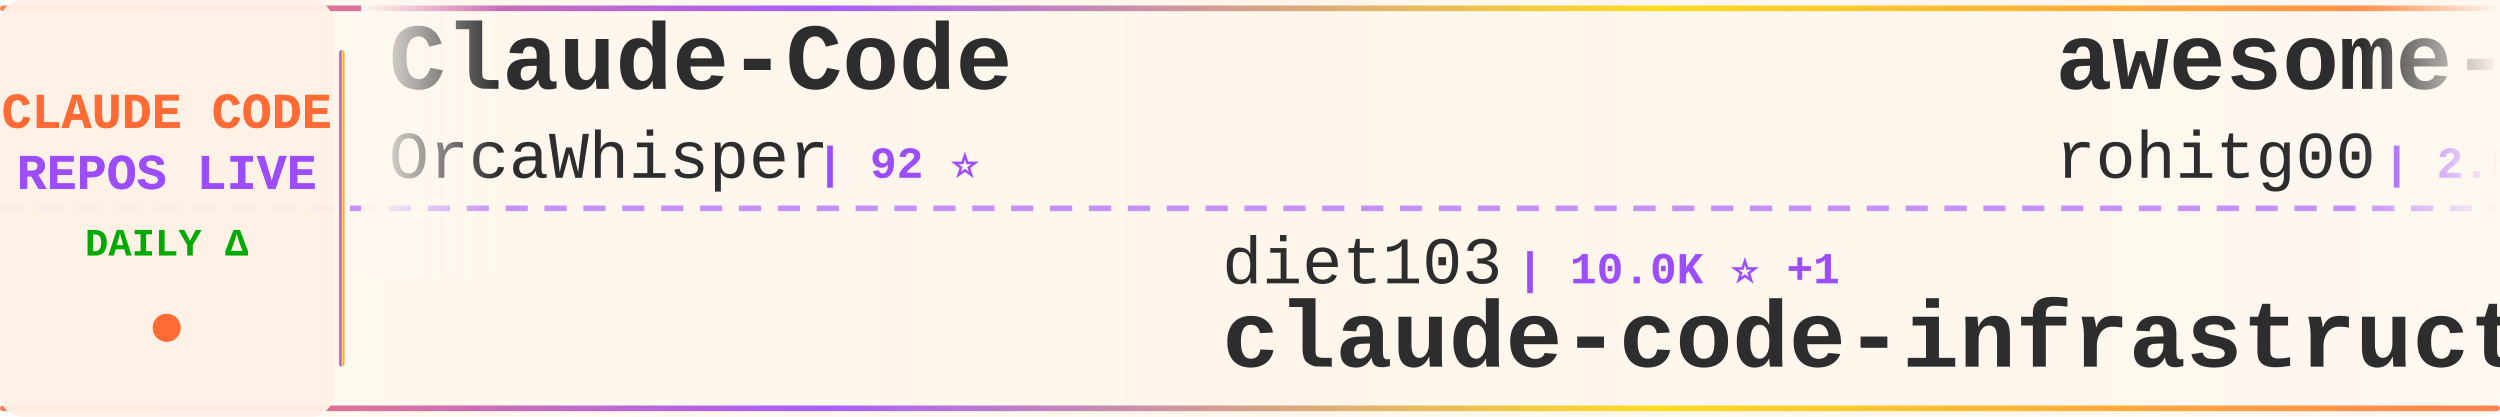
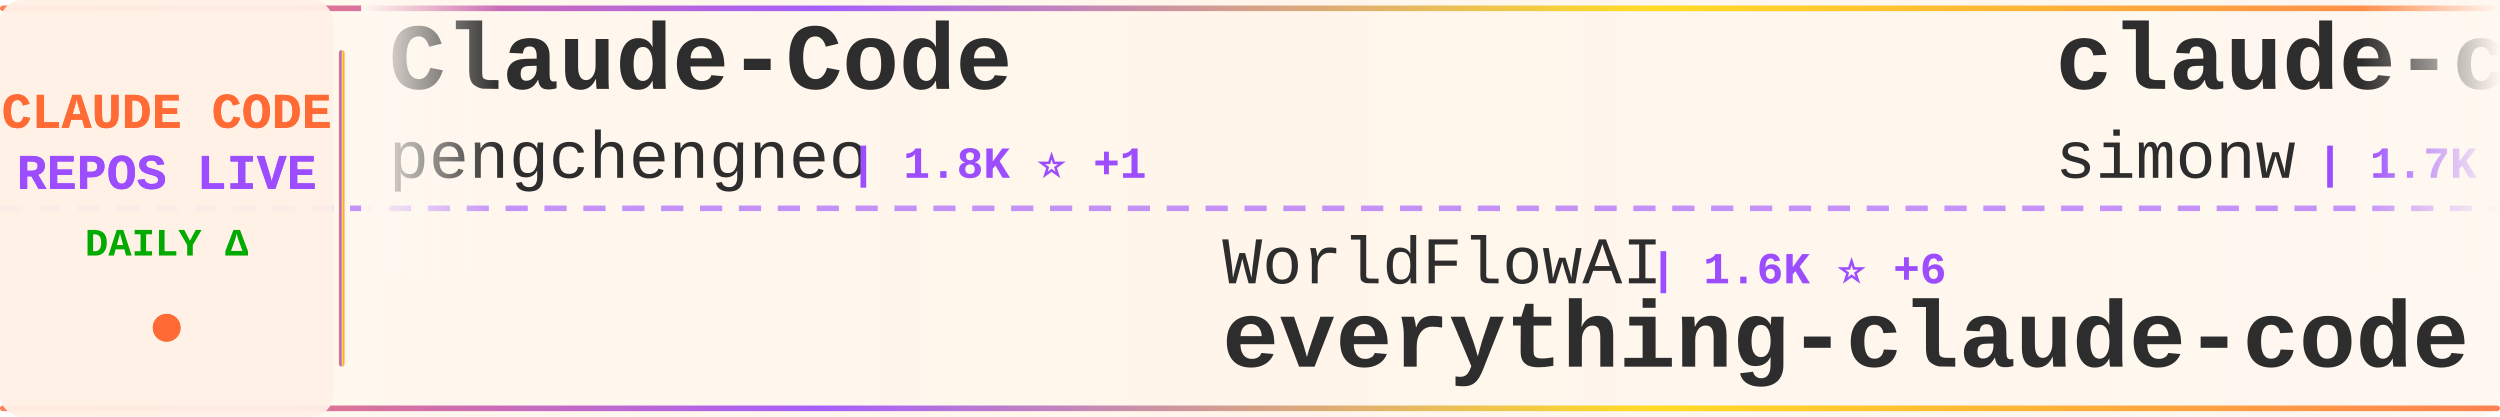
<svg xmlns="http://www.w3.org/2000/svg" width="900" height="150">
  <defs>
    <linearGradient id="tickerBg" x1="0%" y1="0%" x2="100%" y2="0%">
      <stop offset="0%" style="stop-color:#fff8f0;stop-opacity:0.98" />
      <stop offset="50%" style="stop-color:#fff5eb;stop-opacity:1" />
      <stop offset="100%" style="stop-color:#fff8f0;stop-opacity:0.98" />
    </linearGradient>
    <linearGradient id="borderGrad" x1="0%" y1="0%" x2="100%" y2="0%">
      <stop offset="0%" style="stop-color:#FF6B35;stop-opacity:0.85">
        <animate attributeName="stop-opacity" values="0.85;1;0.85" dur="2s" repeatCount="indefinite" />
      </stop>
      <stop offset="33%" style="stop-color:#9C4EFF;stop-opacity:0.9">
        <animate attributeName="stop-opacity" values="0.9;1;0.9" dur="2.2s" repeatCount="indefinite" />
      </stop>
      <stop offset="66%" style="stop-color:#FFD700;stop-opacity:0.85">
        <animate attributeName="stop-opacity" values="0.85;1;0.85" dur="1.8s" repeatCount="indefinite" />
      </stop>
      <stop offset="100%" style="stop-color:#FF6B35;stop-opacity:0.85">
        <animate attributeName="stop-opacity" values="0.85;1;0.85" dur="2s" repeatCount="indefinite" />
      </stop>
    </linearGradient>
    <filter id="textGlow">
      <feGaussianBlur stdDeviation="0.15" result="coloredBlur" />
      <feMerge>
        <feMergeNode in="coloredBlur" />
        <feMergeNode in="SourceGraphic" />
      </feMerge>
    </filter>
    <filter id="metricGlow">
      <feGaussianBlur stdDeviation="0.2" result="coloredBlur" />
      <feMerge>
        <feMergeNode in="coloredBlur" />
        <feMergeNode in="SourceGraphic" />
      </feMerge>
    </filter>
    <linearGradient id="leftFade" x1="0%" y1="0%" x2="100%" y2="0%">
      <stop offset="0%" style="stop-color:#fff8f0;stop-opacity:1" />
      <stop offset="100%" style="stop-color:#fff8f0;stop-opacity:0" />
    </linearGradient>
    <linearGradient id="rightFade" x1="0%" y1="0%" x2="100%" y2="0%">
      <stop offset="0%" style="stop-color:#fff8f0;stop-opacity:0" />
      <stop offset="100%" style="stop-color:#fff8f0;stop-opacity:1" />
    </linearGradient>
  </defs>
  <rect width="900" height="150" fill="url(#tickerBg)" rx="8" />
  <rect x="0" y="2" width="900" height="2" fill="url(#borderGrad)" rx="1" />
  <rect x="0" y="146" width="900" height="2" fill="url(#borderGrad)" rx="1" />
  <line x1="0" y1="75" x2="900" y2="75" stroke="#9C4EFF" stroke-width="2" stroke-dasharray="8 6" opacity="0.6" />
  <rect x="0" y="0" width="120" height="150" fill="#fff0e6" opacity="0.95" rx="8" />
  <text x="60" y="46" font-family="'Courier New', monospace" font-size="18" font-weight="bold" fill="#FF6B35" text-anchor="middle" filter="url(#textGlow)">
    CLAUDE CODE
  </text>
  <text x="60" y="68" font-family="'Courier New', monospace" font-size="18" font-weight="bold" fill="#9C4EFF" text-anchor="middle" filter="url(#textGlow)">
    REPOS LIVE
  </text>
  <text x="60" y="92" font-family="'Courier New', monospace" font-size="14" font-weight="bold" fill="#00aa00" text-anchor="middle">
    DAILY Δ
  </text>
  <circle cx="60" cy="118" r="5" fill="#FF6B35" filter="url(#metricGlow)">
    <animate attributeName="r" values="4;6;4" dur="1.5s" repeatCount="indefinite" />
    <animate attributeName="opacity" values="0.6;1;0.6" dur="1.5s" repeatCount="indefinite" />
  </circle>
  <rect x="122" y="18" width="2" height="114" fill="url(#borderGrad)" rx="1" />
  <clipPath id="tickerClip">
    <rect x="130" y="0" width="770" height="150" />
  </clipPath>
  <g clip-path="url(#tickerClip)">
    <g id="tickerItems">
      <animateTransform attributeName="transform" attributeType="XML" type="translate" from="0 0" to="-3000 0" dur="54s" repeatCount="indefinite" />
      <g transform="translate(0, 0)">
        <text x="140" y="32" font-family="'Courier New', monospace" font-size="34" font-weight="bold" fill="#2d2d2d">Claude-Code</text>
-         <text x="140" y="64" font-family="'Courier New', monospace" font-size="24" font-weight="normal" fill="#2d2d2d" opacity="1.0">OrcaWhisper</text>
-         <text x="294" y="64" font-family="'Courier New', monospace" font-size="16" font-weight="bold" fill="#9C4EFF"> | 92 ⭐</text>
+         <text x="140" y="64" font-family="'Courier New', monospace" font-size="24" font-weight="normal" fill="#2d2d2d" opacity="1.0">pengchengneo</text>
+         <text x="306" y="64" font-family="'Courier New', monospace" font-size="16" font-weight="bold" fill="#9C4EFF"> | 1.8K ⭐ +1</text>
      </g>
      <g transform="translate(300, 0)">
-         <text x="140" y="102" font-family="'Courier New', monospace" font-size="24" font-weight="normal" fill="#2d2d2d" opacity="1.0">diet103</text>
-         <text x="246" y="102" font-family="'Courier New', monospace" font-size="16" font-weight="bold" fill="#9C4EFF"> | 10.0K ⭐ +1</text>
-         <text x="140" y="132" font-family="'Courier New', monospace" font-size="34" font-weight="bold" fill="#2d2d2d">claude-code-infrastructu...</text>
+         <text x="140" y="102" font-family="'Courier New', monospace" font-size="24" font-weight="normal" fill="#2d2d2d" opacity="1.0">WorldFlowAI</text>
+         <text x="294" y="102" font-family="'Courier New', monospace" font-size="16" font-weight="bold" fill="#9C4EFF"> | 1.6K ⭐ +6</text>
+         <text x="140" y="132" font-family="'Courier New', monospace" font-size="34" font-weight="bold" fill="#2d2d2d">everything-claude-code</text>
      </g>
      <g transform="translate(600, 0)">
-         <text x="140" y="32" font-family="'Courier New', monospace" font-size="34" font-weight="bold" fill="#2d2d2d">awesome-claude-code-tool...</text>
-         <text x="140" y="64" font-family="'Courier New', monospace" font-size="24" font-weight="normal" fill="#2d2d2d" opacity="1.0">rohitg00</text>
-         <text x="258" y="64" font-family="'Courier New', monospace" font-size="16" font-weight="bold" fill="#9C4EFF"> | 2.5K ⭐</text>
+         <text x="140" y="32" font-family="'Courier New', monospace" font-size="34" font-weight="bold" fill="#2d2d2d">claude-code-transcripts</text>
+         <text x="140" y="64" font-family="'Courier New', monospace" font-size="24" font-weight="normal" fill="#2d2d2d" opacity="1.0">simonw</text>
+         <text x="234" y="64" font-family="'Courier New', monospace" font-size="16" font-weight="bold" fill="#9C4EFF"> | 1.7K ⭐</text>
      </g>
      <g transform="translate(900, 0)">
-         <text x="140" y="102" font-family="'Courier New', monospace" font-size="24" font-weight="normal" fill="#2d2d2d" opacity="1.0">liuup</text>
-         <text x="222" y="102" font-family="'Courier New', monospace" font-size="16" font-weight="bold" fill="#9C4EFF"> | 3.8K ⭐ +1</text>
-         <text x="140" y="132" font-family="'Courier New', monospace" font-size="34" font-weight="bold" fill="#2d2d2d">claude-code-analysis</text>
+         <text x="140" y="102" font-family="'Courier New', monospace" font-size="24" font-weight="normal" fill="#2d2d2d" opacity="1.0">rohitg00</text>
+         <text x="258" y="102" font-family="'Courier New', monospace" font-size="16" font-weight="bold" fill="#9C4EFF"> | 2.5K ⭐ +1</text>
+         <text x="140" y="132" font-family="'Courier New', monospace" font-size="34" font-weight="bold" fill="#2d2d2d">awesome-claude-code-tool...</text>
      </g>
      <g transform="translate(1200, 0)">
-         <text x="140" y="32" font-family="'Courier New', monospace" font-size="34" font-weight="bold" fill="#2d2d2d">how-claude-code-works</text>
-         <text x="140" y="64" font-family="'Courier New', monospace" font-size="24" font-weight="normal" fill="#2d2d2d" opacity="1.0">Windy3f3f3f3f</text>
-         <text x="318" y="64" font-family="'Courier New', monospace" font-size="16" font-weight="bold" fill="#9C4EFF"> | 3.5K ⭐ +1</text>
+         <text x="140" y="32" font-family="'Courier New', monospace" font-size="34" font-weight="bold" fill="#2d2d2d">claude-code-video-toolki...</text>
+         <text x="140" y="64" font-family="'Courier New', monospace" font-size="24" font-weight="normal" fill="#2d2d2d" opacity="1.0">digitalsamba</text>
+         <text x="306" y="64" font-family="'Courier New', monospace" font-size="16" font-weight="bold" fill="#9C4EFF"> | 2.0K ⭐ +4</text>
      </g>
      <g transform="translate(1500, 0)">
-         <text x="140" y="102" font-family="'Courier New', monospace" font-size="24" font-weight="normal" fill="#2d2d2d" opacity="1.0">alejandrobalderas</text>
-         <text x="366" y="102" font-family="'Courier New', monospace" font-size="16" font-weight="bold" fill="#9C4EFF"> | 2.8K ⭐</text>
-         <text x="140" y="132" font-family="'Courier New', monospace" font-size="34" font-weight="bold" fill="#2d2d2d">claude-code-from-source</text>
+         <text x="140" y="102" font-family="'Courier New', monospace" font-size="24" font-weight="normal" fill="#2d2d2d" opacity="1.0">krusemediallc</text>
+         <text x="318" y="102" font-family="'Courier New', monospace" font-size="16" font-weight="bold" fill="#9C4EFF"> | 1.4K ⭐</text>
+         <text x="140" y="132" font-family="'Courier New', monospace" font-size="34" font-weight="bold" fill="#2d2d2d">arcads-claude-code</text>
      </g>
      <g transform="translate(1800, 0)">
-         <text x="140" y="32" font-family="'Courier New', monospace" font-size="34" font-weight="bold" fill="#2d2d2d">claude-code-hooks-master...</text>
-         <text x="140" y="64" font-family="'Courier New', monospace" font-size="24" font-weight="normal" fill="#2d2d2d" opacity="1.0">disler</text>
-         <text x="234" y="64" font-family="'Courier New', monospace" font-size="16" font-weight="bold" fill="#9C4EFF"> | 3.9K ⭐ +1</text>
+         <text x="140" y="32" font-family="'Courier New', monospace" font-size="34" font-weight="bold" fill="#2d2d2d">claude-code-guide</text>
+         <text x="140" y="64" font-family="'Courier New', monospace" font-size="24" font-weight="normal" fill="#2d2d2d" opacity="1.0">Cranot</text>
+         <text x="234" y="64" font-family="'Courier New', monospace" font-size="16" font-weight="bold" fill="#9C4EFF"> | 2.9K ⭐</text>
      </g>
      <g transform="translate(2100, 0)">
-         <text x="140" y="102" font-family="'Courier New', monospace" font-size="24" font-weight="normal" fill="#2d2d2d" opacity="1.0">fuergaosi233</text>
-         <text x="306" y="102" font-family="'Courier New', monospace" font-size="16" font-weight="bold" fill="#9C4EFF"> | 2.8K ⭐</text>
-         <text x="140" y="132" font-family="'Courier New', monospace" font-size="34" font-weight="bold" fill="#2d2d2d">claude-code-proxy</text>
+         <text x="140" y="102" font-family="'Courier New', monospace" font-size="24" font-weight="normal" fill="#2d2d2d" opacity="1.0">affaan-m</text>
+         <text x="258" y="102" font-family="'Courier New', monospace" font-size="16" font-weight="bold" fill="#9C4EFF"> | 242.5K ⭐ +48</text>
+         <text x="140" y="132" font-family="'Courier New', monospace" font-size="34" font-weight="bold" fill="#2d2d2d">ECC</text>
      </g>
      <g transform="translate(2400, 0)">
-         <text x="140" y="32" font-family="'Courier New', monospace" font-size="34" font-weight="bold" fill="#2d2d2d">everything-claude-code</text>
-         <text x="140" y="64" font-family="'Courier New', monospace" font-size="24" font-weight="normal" fill="#2d2d2d" opacity="1.0">WorldFlowAI</text>
-         <text x="294" y="64" font-family="'Courier New', monospace" font-size="16" font-weight="bold" fill="#9C4EFF"> | 1.6K ⭐ +2</text>
+         <text x="140" y="32" font-family="'Courier New', monospace" font-size="34" font-weight="bold" fill="#2d2d2d">Claude-Code-Source-Study</text>
+         <text x="140" y="64" font-family="'Courier New', monospace" font-size="24" font-weight="normal" fill="#2d2d2d" opacity="1.0">luyao618</text>
+         <text x="258" y="64" font-family="'Courier New', monospace" font-size="16" font-weight="bold" fill="#9C4EFF"> | 1.7K ⭐</text>
      </g>
      <g transform="translate(2700, 0)">
-         <text x="140" y="102" font-family="'Courier New', monospace" font-size="24" font-weight="normal" fill="#2d2d2d" opacity="1.0">zstmfhy</text>
-         <text x="246" y="102" font-family="'Courier New', monospace" font-size="16" font-weight="bold" fill="#9C4EFF"> | 190 ⭐</text>
-         <text x="140" y="132" font-family="'Courier New', monospace" font-size="34" font-weight="bold" fill="#2d2d2d">Claude-code</text>
+         <text x="140" y="102" font-family="'Courier New', monospace" font-size="24" font-weight="normal" fill="#2d2d2d" opacity="1.0">ccplugins</text>
+         <text x="270" y="102" font-family="'Courier New', monospace" font-size="16" font-weight="bold" fill="#9C4EFF"> | 922 ⭐</text>
+         <text x="140" y="132" font-family="'Courier New', monospace" font-size="34" font-weight="bold" fill="#2d2d2d">awesome-claude-code-plug...</text>
      </g>
      <g transform="translate(3000, 0)">
        <text x="140" y="32" font-family="'Courier New', monospace" font-size="34" font-weight="bold" fill="#2d2d2d">Claude-Code</text>
-         <text x="140" y="64" font-family="'Courier New', monospace" font-size="24" font-weight="normal" fill="#2d2d2d" opacity="1.0">OrcaWhisper</text>
-         <text x="294" y="64" font-family="'Courier New', monospace" font-size="16" font-weight="bold" fill="#9C4EFF"> | 92 ⭐</text>
+         <text x="140" y="64" font-family="'Courier New', monospace" font-size="24" font-weight="normal" fill="#2d2d2d" opacity="1.0">pengchengneo</text>
+         <text x="306" y="64" font-family="'Courier New', monospace" font-size="16" font-weight="bold" fill="#9C4EFF"> | 1.8K ⭐ +1</text>
      </g>
      <g transform="translate(3300, 0)">
-         <text x="140" y="102" font-family="'Courier New', monospace" font-size="24" font-weight="normal" fill="#2d2d2d" opacity="1.0">diet103</text>
-         <text x="246" y="102" font-family="'Courier New', monospace" font-size="16" font-weight="bold" fill="#9C4EFF"> | 10.0K ⭐ +1</text>
-         <text x="140" y="132" font-family="'Courier New', monospace" font-size="34" font-weight="bold" fill="#2d2d2d">claude-code-infrastructu...</text>
+         <text x="140" y="102" font-family="'Courier New', monospace" font-size="24" font-weight="normal" fill="#2d2d2d" opacity="1.0">WorldFlowAI</text>
+         <text x="294" y="102" font-family="'Courier New', monospace" font-size="16" font-weight="bold" fill="#9C4EFF"> | 1.6K ⭐ +6</text>
+         <text x="140" y="132" font-family="'Courier New', monospace" font-size="34" font-weight="bold" fill="#2d2d2d">everything-claude-code</text>
      </g>
      <g transform="translate(3600, 0)">
-         <text x="140" y="32" font-family="'Courier New', monospace" font-size="34" font-weight="bold" fill="#2d2d2d">awesome-claude-code-tool...</text>
-         <text x="140" y="64" font-family="'Courier New', monospace" font-size="24" font-weight="normal" fill="#2d2d2d" opacity="1.0">rohitg00</text>
-         <text x="258" y="64" font-family="'Courier New', monospace" font-size="16" font-weight="bold" fill="#9C4EFF"> | 2.5K ⭐</text>
+         <text x="140" y="32" font-family="'Courier New', monospace" font-size="34" font-weight="bold" fill="#2d2d2d">claude-code-transcripts</text>
+         <text x="140" y="64" font-family="'Courier New', monospace" font-size="24" font-weight="normal" fill="#2d2d2d" opacity="1.0">simonw</text>
+         <text x="234" y="64" font-family="'Courier New', monospace" font-size="16" font-weight="bold" fill="#9C4EFF"> | 1.7K ⭐</text>
      </g>
      <g transform="translate(3900, 0)">
-         <text x="140" y="102" font-family="'Courier New', monospace" font-size="24" font-weight="normal" fill="#2d2d2d" opacity="1.0">liuup</text>
-         <text x="222" y="102" font-family="'Courier New', monospace" font-size="16" font-weight="bold" fill="#9C4EFF"> | 3.8K ⭐ +1</text>
-         <text x="140" y="132" font-family="'Courier New', monospace" font-size="34" font-weight="bold" fill="#2d2d2d">claude-code-analysis</text>
+         <text x="140" y="102" font-family="'Courier New', monospace" font-size="24" font-weight="normal" fill="#2d2d2d" opacity="1.0">rohitg00</text>
+         <text x="258" y="102" font-family="'Courier New', monospace" font-size="16" font-weight="bold" fill="#9C4EFF"> | 2.5K ⭐ +1</text>
+         <text x="140" y="132" font-family="'Courier New', monospace" font-size="34" font-weight="bold" fill="#2d2d2d">awesome-claude-code-tool...</text>
      </g>
    </g>
  </g>
  <rect x="130" y="0" width="50" height="100" fill="url(#leftFade)" />
  <rect x="850" y="0" width="50" height="100" fill="url(#rightFade)" />
</svg>
